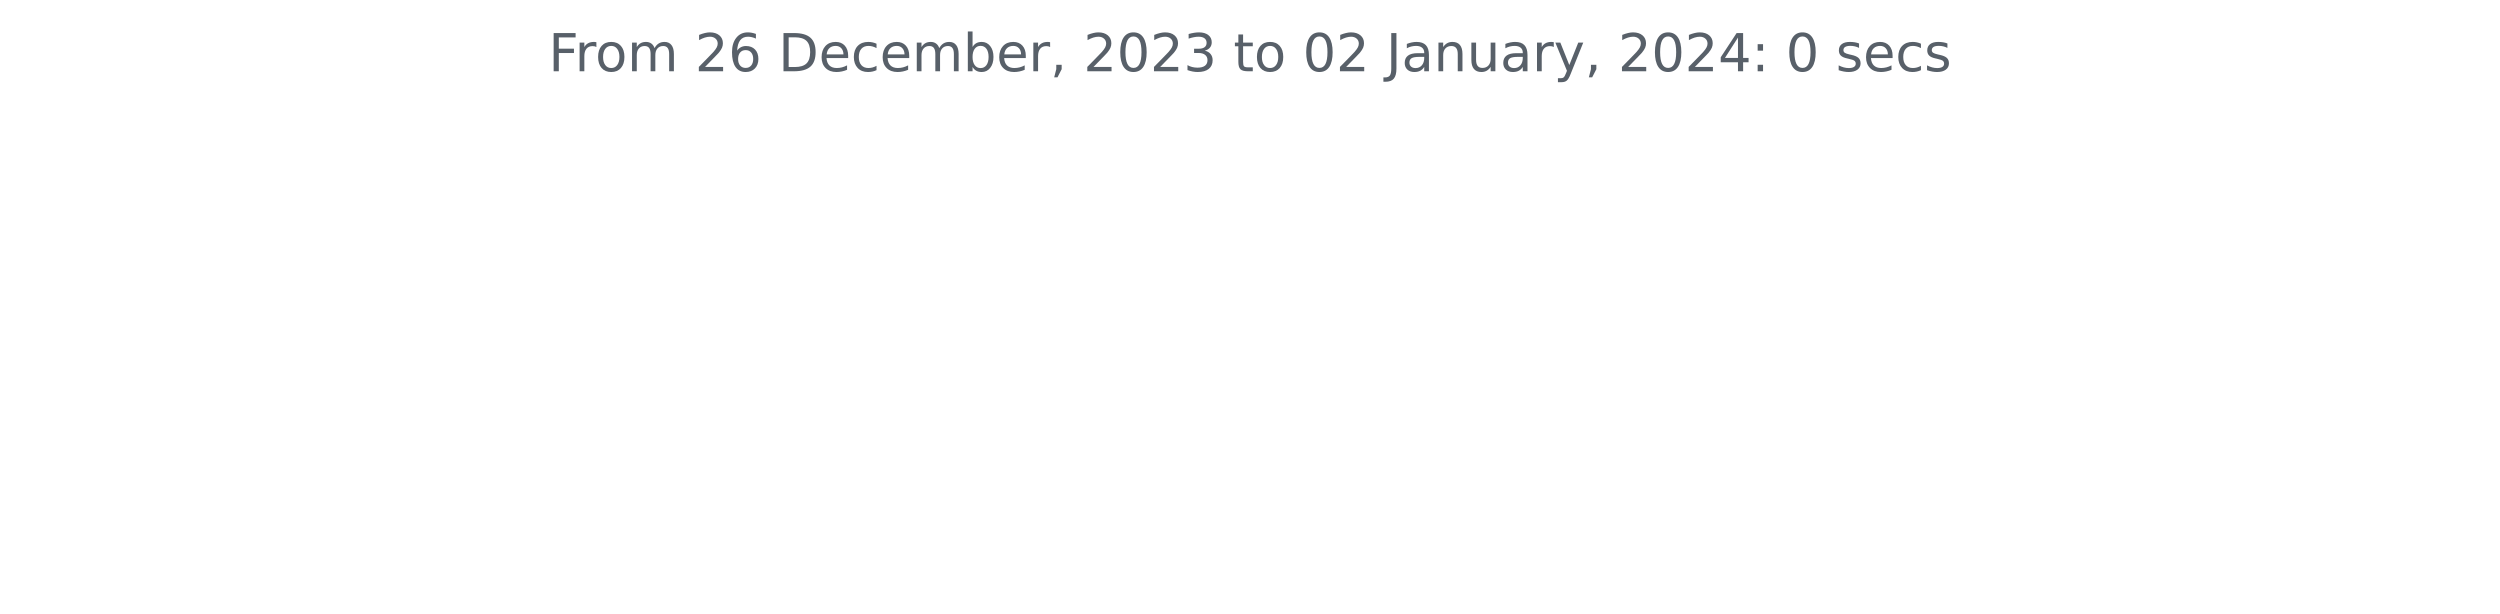
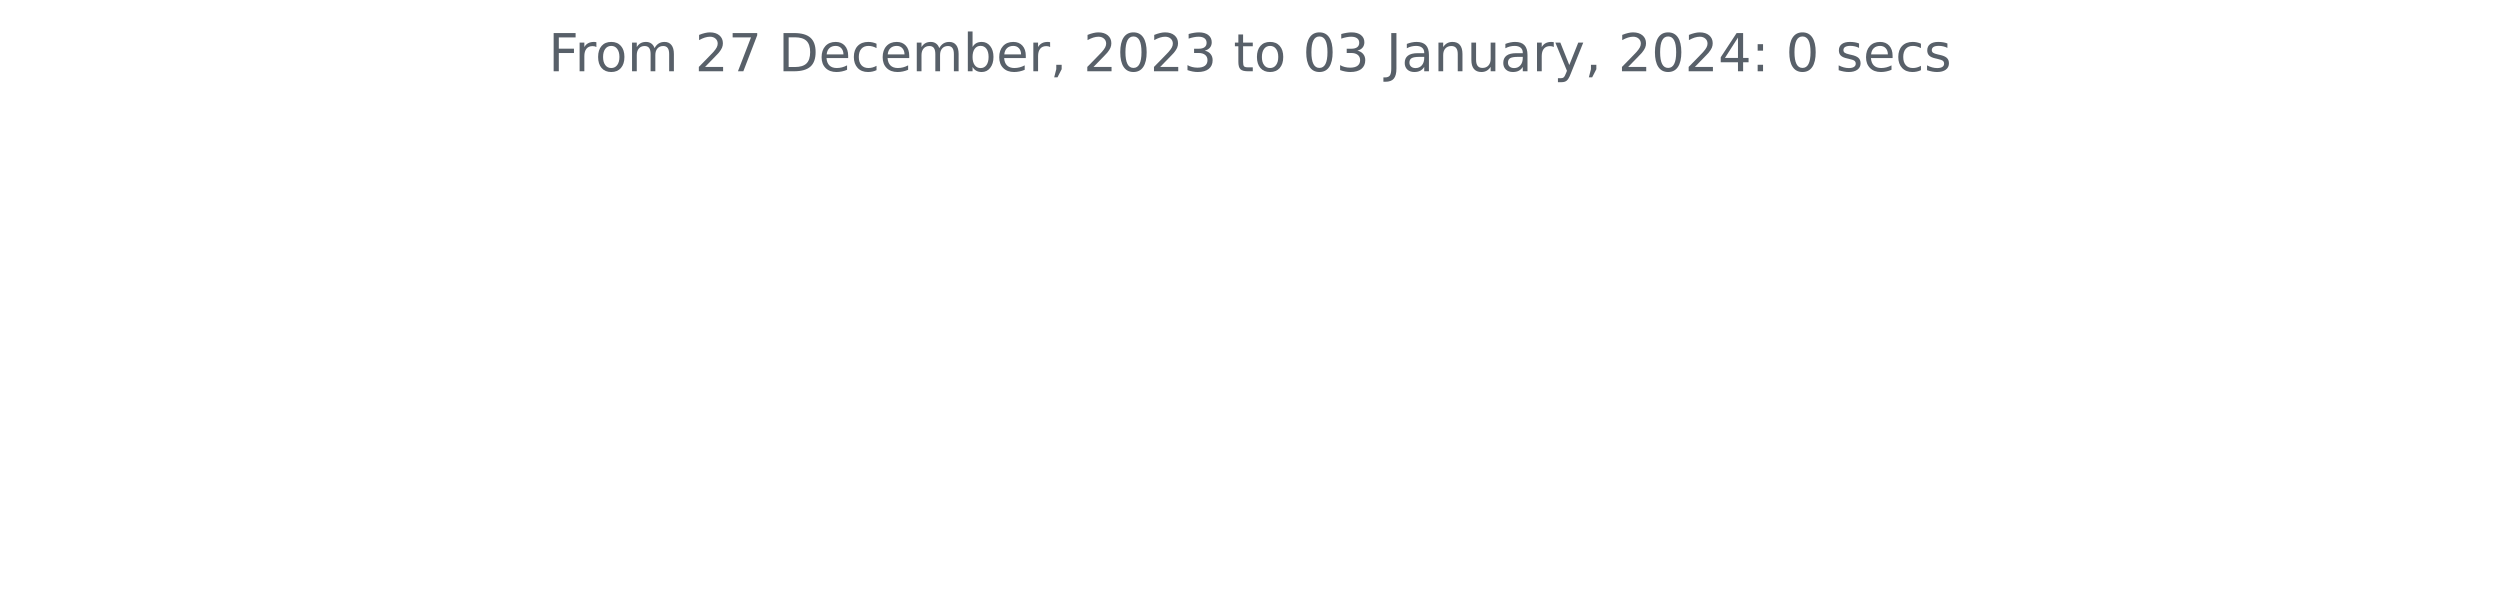
<svg xmlns="http://www.w3.org/2000/svg" xmlns:xlink="http://www.w3.org/1999/xlink" width="572.4pt" height="140.398pt" viewBox="0 0 572.4 140.398" version="1.1">
  <defs>
    <style type="text/css">*{stroke-linejoin: round; stroke-linecap: butt}</style>
  </defs>
  <g id="figure_1">
    <g id="patch_1">
      <path d="M 0 140.398  L 572.4 140.398  L 572.4 0  L 0 0  L 0 140.398  z " style="fill: none" />
    </g>
    <g id="axes_1">
      <g id="matplotlib.axis_1" />
      <g id="matplotlib.axis_2" />
      <g id="text_1">
        <g style="fill: #586069" transform="translate(125.5856 16.31812)scale(0.12 -0.12)">
          <defs>
            <path id="DejaVuSans-46" d="M 628 4666  L 3309 4666  L 3309 4134  L 1259 4134  L 1259 2759  L 3109 2759  L 3109 2228  L 1259 2228  L 1259 0  L 628 0  L 628 4666  z " transform="scale(0.015625)" />
            <path id="DejaVuSans-72" d="M 2631 2963  Q 2534 3019 2420 3045  Q 2306 3072 2169 3072  Q 1681 3072 1420 2755  Q 1159 2438 1159 1844  L 1159 0  L 581 0  L 581 3500  L 1159 3500  L 1159 2956  Q 1341 3275 1631 3429  Q 1922 3584 2338 3584  Q 2397 3584 2469 3576  Q 2541 3569 2628 3553  L 2631 2963  z " transform="scale(0.015625)" />
            <path id="DejaVuSans-6f" d="M 1959 3097  Q 1497 3097 1228 2736  Q 959 2375 959 1747  Q 959 1119 1226 758  Q 1494 397 1959 397  Q 2419 397 2687 759  Q 2956 1122 2956 1747  Q 2956 2369 2687 2733  Q 2419 3097 1959 3097  z M 1959 3584  Q 2709 3584 3137 3096  Q 3566 2609 3566 1747  Q 3566 888 3137 398  Q 2709 -91 1959 -91  Q 1206 -91 779 398  Q 353 888 353 1747  Q 353 2609 779 3096  Q 1206 3584 1959 3584  z " transform="scale(0.015625)" />
            <path id="DejaVuSans-6d" d="M 3328 2828  Q 3544 3216 3844 3400  Q 4144 3584 4550 3584  Q 5097 3584 5394 3201  Q 5691 2819 5691 2113  L 5691 0  L 5113 0  L 5113 2094  Q 5113 2597 4934 2840  Q 4756 3084 4391 3084  Q 3944 3084 3684 2787  Q 3425 2491 3425 1978  L 3425 0  L 2847 0  L 2847 2094  Q 2847 2600 2669 2842  Q 2491 3084 2119 3084  Q 1678 3084 1418 2786  Q 1159 2488 1159 1978  L 1159 0  L 581 0  L 581 3500  L 1159 3500  L 1159 2956  Q 1356 3278 1631 3431  Q 1906 3584 2284 3584  Q 2666 3584 2933 3390  Q 3200 3197 3328 2828  z " transform="scale(0.015625)" />
            <path id="DejaVuSans-20" transform="scale(0.015625)" />
            <path id="DejaVuSans-32" d="M 1228 531  L 3431 531  L 3431 0  L 469 0  L 469 531  Q 828 903 1448 1529  Q 2069 2156 2228 2338  Q 2531 2678 2651 2914  Q 2772 3150 2772 3378  Q 2772 3750 2511 3984  Q 2250 4219 1831 4219  Q 1534 4219 1204 4116  Q 875 4013 500 3803  L 500 4441  Q 881 4594 1212 4672  Q 1544 4750 1819 4750  Q 2544 4750 2975 4387  Q 3406 4025 3406 3419  Q 3406 3131 3298 2873  Q 3191 2616 2906 2266  Q 2828 2175 2409 1742  Q 1991 1309 1228 531  z " transform="scale(0.015625)" />
-             <path id="DejaVuSans-36" d="M 2113 2584  Q 1688 2584 1439 2293  Q 1191 2003 1191 1497  Q 1191 994 1439 701  Q 1688 409 2113 409  Q 2538 409 2786 701  Q 3034 994 3034 1497  Q 3034 2003 2786 2293  Q 2538 2584 2113 2584  z M 3366 4563  L 3366 3988  Q 3128 4100 2886 4159  Q 2644 4219 2406 4219  Q 1781 4219 1451 3797  Q 1122 3375 1075 2522  Q 1259 2794 1537 2939  Q 1816 3084 2150 3084  Q 2853 3084 3261 2657  Q 3669 2231 3669 1497  Q 3669 778 3244 343  Q 2819 -91 2113 -91  Q 1303 -91 875 529  Q 447 1150 447 2328  Q 447 3434 972 4092  Q 1497 4750 2381 4750  Q 2619 4750 2861 4703  Q 3103 4656 3366 4563  z " transform="scale(0.015625)" />
+             <path id="DejaVuSans-37" d="M 525 4666  L 3525 4666  L 3525 4397  L 1831 0  L 1172 0  L 2766 4134  L 525 4134  L 525 4666  z " transform="scale(0.015625)" />
            <path id="DejaVuSans-44" d="M 1259 4147  L 1259 519  L 2022 519  Q 2988 519 3436 956  Q 3884 1394 3884 2338  Q 3884 3275 3436 3711  Q 2988 4147 2022 4147  L 1259 4147  z M 628 4666  L 1925 4666  Q 3281 4666 3915 4102  Q 4550 3538 4550 2338  Q 4550 1131 3912 565  Q 3275 0 1925 0  L 628 0  L 628 4666  z " transform="scale(0.015625)" />
            <path id="DejaVuSans-65" d="M 3597 1894  L 3597 1613  L 953 1613  Q 991 1019 1311 708  Q 1631 397 2203 397  Q 2534 397 2845 478  Q 3156 559 3463 722  L 3463 178  Q 3153 47 2828 -22  Q 2503 -91 2169 -91  Q 1331 -91 842 396  Q 353 884 353 1716  Q 353 2575 817 3079  Q 1281 3584 2069 3584  Q 2775 3584 3186 3129  Q 3597 2675 3597 1894  z M 3022 2063  Q 3016 2534 2758 2815  Q 2500 3097 2075 3097  Q 1594 3097 1305 2825  Q 1016 2553 972 2059  L 3022 2063  z " transform="scale(0.015625)" />
            <path id="DejaVuSans-63" d="M 3122 3366  L 3122 2828  Q 2878 2963 2633 3030  Q 2388 3097 2138 3097  Q 1578 3097 1268 2742  Q 959 2388 959 1747  Q 959 1106 1268 751  Q 1578 397 2138 397  Q 2388 397 2633 464  Q 2878 531 3122 666  L 3122 134  Q 2881 22 2623 -34  Q 2366 -91 2075 -91  Q 1284 -91 818 406  Q 353 903 353 1747  Q 353 2603 823 3093  Q 1294 3584 2113 3584  Q 2378 3584 2631 3529  Q 2884 3475 3122 3366  z " transform="scale(0.015625)" />
            <path id="DejaVuSans-62" d="M 3116 1747  Q 3116 2381 2855 2742  Q 2594 3103 2138 3103  Q 1681 3103 1420 2742  Q 1159 2381 1159 1747  Q 1159 1113 1420 752  Q 1681 391 2138 391  Q 2594 391 2855 752  Q 3116 1113 3116 1747  z M 1159 2969  Q 1341 3281 1617 3432  Q 1894 3584 2278 3584  Q 2916 3584 3314 3078  Q 3713 2572 3713 1747  Q 3713 922 3314 415  Q 2916 -91 2278 -91  Q 1894 -91 1617 61  Q 1341 213 1159 525  L 1159 0  L 581 0  L 581 4863  L 1159 4863  L 1159 2969  z " transform="scale(0.015625)" />
            <path id="DejaVuSans-2c" d="M 750 794  L 1409 794  L 1409 256  L 897 -744  L 494 -744  L 750 256  L 750 794  z " transform="scale(0.015625)" />
            <path id="DejaVuSans-30" d="M 2034 4250  Q 1547 4250 1301 3770  Q 1056 3291 1056 2328  Q 1056 1369 1301 889  Q 1547 409 2034 409  Q 2525 409 2770 889  Q 3016 1369 3016 2328  Q 3016 3291 2770 3770  Q 2525 4250 2034 4250  z M 2034 4750  Q 2819 4750 3233 4129  Q 3647 3509 3647 2328  Q 3647 1150 3233 529  Q 2819 -91 2034 -91  Q 1250 -91 836 529  Q 422 1150 422 2328  Q 422 3509 836 4129  Q 1250 4750 2034 4750  z " transform="scale(0.015625)" />
            <path id="DejaVuSans-33" d="M 2597 2516  Q 3050 2419 3304 2112  Q 3559 1806 3559 1356  Q 3559 666 3084 287  Q 2609 -91 1734 -91  Q 1441 -91 1130 -33  Q 819 25 488 141  L 488 750  Q 750 597 1062 519  Q 1375 441 1716 441  Q 2309 441 2620 675  Q 2931 909 2931 1356  Q 2931 1769 2642 2001  Q 2353 2234 1838 2234  L 1294 2234  L 1294 2753  L 1863 2753  Q 2328 2753 2575 2939  Q 2822 3125 2822 3475  Q 2822 3834 2567 4026  Q 2313 4219 1838 4219  Q 1578 4219 1281 4162  Q 984 4106 628 3988  L 628 4550  Q 988 4650 1302 4700  Q 1616 4750 1894 4750  Q 2613 4750 3031 4423  Q 3450 4097 3450 3541  Q 3450 3153 3228 2886  Q 3006 2619 2597 2516  z " transform="scale(0.015625)" />
            <path id="DejaVuSans-74" d="M 1172 4494  L 1172 3500  L 2356 3500  L 2356 3053  L 1172 3053  L 1172 1153  Q 1172 725 1289 603  Q 1406 481 1766 481  L 2356 481  L 2356 0  L 1766 0  Q 1100 0 847 248  Q 594 497 594 1153  L 594 3053  L 172 3053  L 172 3500  L 594 3500  L 594 4494  L 1172 4494  z " transform="scale(0.015625)" />
            <path id="DejaVuSans-4a" d="M 628 4666  L 1259 4666  L 1259 325  Q 1259 -519 939 -900  Q 619 -1281 -91 -1281  L -331 -1281  L -331 -750  L -134 -750  Q 284 -750 456 -515  Q 628 -281 628 325  L 628 4666  z " transform="scale(0.015625)" />
            <path id="DejaVuSans-61" d="M 2194 1759  Q 1497 1759 1228 1600  Q 959 1441 959 1056  Q 959 750 1161 570  Q 1363 391 1709 391  Q 2188 391 2477 730  Q 2766 1069 2766 1631  L 2766 1759  L 2194 1759  z M 3341 1997  L 3341 0  L 2766 0  L 2766 531  Q 2569 213 2275 61  Q 1981 -91 1556 -91  Q 1019 -91 701 211  Q 384 513 384 1019  Q 384 1609 779 1909  Q 1175 2209 1959 2209  L 2766 2209  L 2766 2266  Q 2766 2663 2505 2880  Q 2244 3097 1772 3097  Q 1472 3097 1187 3025  Q 903 2953 641 2809  L 641 3341  Q 956 3463 1253 3523  Q 1550 3584 1831 3584  Q 2591 3584 2966 3190  Q 3341 2797 3341 1997  z " transform="scale(0.015625)" />
            <path id="DejaVuSans-6e" d="M 3513 2113  L 3513 0  L 2938 0  L 2938 2094  Q 2938 2591 2744 2837  Q 2550 3084 2163 3084  Q 1697 3084 1428 2787  Q 1159 2491 1159 1978  L 1159 0  L 581 0  L 581 3500  L 1159 3500  L 1159 2956  Q 1366 3272 1645 3428  Q 1925 3584 2291 3584  Q 2894 3584 3203 3211  Q 3513 2838 3513 2113  z " transform="scale(0.015625)" />
            <path id="DejaVuSans-75" d="M 544 1381  L 544 3500  L 1119 3500  L 1119 1403  Q 1119 906 1312 657  Q 1506 409 1894 409  Q 2359 409 2629 706  Q 2900 1003 2900 1516  L 2900 3500  L 3475 3500  L 3475 0  L 2900 0  L 2900 538  Q 2691 219 2414 64  Q 2138 -91 1772 -91  Q 1169 -91 856 284  Q 544 659 544 1381  z M 1991 3584  L 1991 3584  z " transform="scale(0.015625)" />
            <path id="DejaVuSans-79" d="M 2059 -325  Q 1816 -950 1584 -1140  Q 1353 -1331 966 -1331  L 506 -1331  L 506 -850  L 844 -850  Q 1081 -850 1212 -737  Q 1344 -625 1503 -206  L 1606 56  L 191 3500  L 800 3500  L 1894 763  L 2988 3500  L 3597 3500  L 2059 -325  z " transform="scale(0.015625)" />
            <path id="DejaVuSans-34" d="M 2419 4116  L 825 1625  L 2419 1625  L 2419 4116  z M 2253 4666  L 3047 4666  L 3047 1625  L 3713 1625  L 3713 1100  L 3047 1100  L 3047 0  L 2419 0  L 2419 1100  L 313 1100  L 313 1709  L 2253 4666  z " transform="scale(0.015625)" />
            <path id="DejaVuSans-3a" d="M 750 794  L 1409 794  L 1409 0  L 750 0  L 750 794  z M 750 3309  L 1409 3309  L 1409 2516  L 750 2516  L 750 3309  z " transform="scale(0.015625)" />
            <path id="DejaVuSans-73" d="M 2834 3397  L 2834 2853  Q 2591 2978 2328 3040  Q 2066 3103 1784 3103  Q 1356 3103 1142 2972  Q 928 2841 928 2578  Q 928 2378 1081 2264  Q 1234 2150 1697 2047  L 1894 2003  Q 2506 1872 2764 1633  Q 3022 1394 3022 966  Q 3022 478 2636 193  Q 2250 -91 1575 -91  Q 1294 -91 989 -36  Q 684 19 347 128  L 347 722  Q 666 556 975 473  Q 1284 391 1588 391  Q 1994 391 2212 530  Q 2431 669 2431 922  Q 2431 1156 2273 1281  Q 2116 1406 1581 1522  L 1381 1569  Q 847 1681 609 1914  Q 372 2147 372 2553  Q 372 3047 722 3315  Q 1072 3584 1716 3584  Q 2034 3584 2315 3537  Q 2597 3491 2834 3397  z " transform="scale(0.015625)" />
          </defs>
          <use xlink:href="#DejaVuSans-46" />
          <use xlink:href="#DejaVuSans-72" x="50.27" />
          <use xlink:href="#DejaVuSans-6f" x="89.133" />
          <use xlink:href="#DejaVuSans-6d" x="150.314" />
          <use xlink:href="#DejaVuSans-20" x="247.727" />
          <use xlink:href="#DejaVuSans-32" x="279.514" />
-           <use xlink:href="#DejaVuSans-36" x="343.137" />
+           <use xlink:href="#DejaVuSans-37" x="343.137" />
          <use xlink:href="#DejaVuSans-20" x="406.76" />
          <use xlink:href="#DejaVuSans-44" x="438.547" />
          <use xlink:href="#DejaVuSans-65" x="515.549" />
          <use xlink:href="#DejaVuSans-63" x="577.072" />
          <use xlink:href="#DejaVuSans-65" x="632.053" />
          <use xlink:href="#DejaVuSans-6d" x="693.576" />
          <use xlink:href="#DejaVuSans-62" x="790.988" />
          <use xlink:href="#DejaVuSans-65" x="854.465" />
          <use xlink:href="#DejaVuSans-72" x="915.988" />
          <use xlink:href="#DejaVuSans-2c" x="957.102" />
          <use xlink:href="#DejaVuSans-20" x="988.889" />
          <use xlink:href="#DejaVuSans-32" x="1020.676" />
          <use xlink:href="#DejaVuSans-30" x="1084.299" />
          <use xlink:href="#DejaVuSans-32" x="1147.922" />
          <use xlink:href="#DejaVuSans-33" x="1211.545" />
          <use xlink:href="#DejaVuSans-20" x="1275.168" />
          <use xlink:href="#DejaVuSans-74" x="1306.955" />
          <use xlink:href="#DejaVuSans-6f" x="1346.164" />
          <use xlink:href="#DejaVuSans-20" x="1407.346" />
          <use xlink:href="#DejaVuSans-30" x="1439.133" />
-           <use xlink:href="#DejaVuSans-32" x="1502.756" />
+           <use xlink:href="#DejaVuSans-33" x="1502.756" />
          <use xlink:href="#DejaVuSans-20" x="1566.379" />
          <use xlink:href="#DejaVuSans-4a" x="1598.166" />
          <use xlink:href="#DejaVuSans-61" x="1627.658" />
          <use xlink:href="#DejaVuSans-6e" x="1688.938" />
          <use xlink:href="#DejaVuSans-75" x="1752.316" />
          <use xlink:href="#DejaVuSans-61" x="1815.695" />
          <use xlink:href="#DejaVuSans-72" x="1876.975" />
          <use xlink:href="#DejaVuSans-79" x="1918.088" />
          <use xlink:href="#DejaVuSans-2c" x="1977.268" />
          <use xlink:href="#DejaVuSans-20" x="2009.055" />
          <use xlink:href="#DejaVuSans-32" x="2040.842" />
          <use xlink:href="#DejaVuSans-30" x="2104.465" />
          <use xlink:href="#DejaVuSans-32" x="2168.088" />
          <use xlink:href="#DejaVuSans-34" x="2231.711" />
          <use xlink:href="#DejaVuSans-3a" x="2295.334" />
          <use xlink:href="#DejaVuSans-20" x="2329.025" />
          <use xlink:href="#DejaVuSans-30" x="2360.812" />
          <use xlink:href="#DejaVuSans-20" x="2424.436" />
          <use xlink:href="#DejaVuSans-73" x="2456.223" />
          <use xlink:href="#DejaVuSans-65" x="2508.322" />
          <use xlink:href="#DejaVuSans-63" x="2569.846" />
          <use xlink:href="#DejaVuSans-73" x="2624.826" />
        </g>
      </g>
    </g>
  </g>
</svg>
